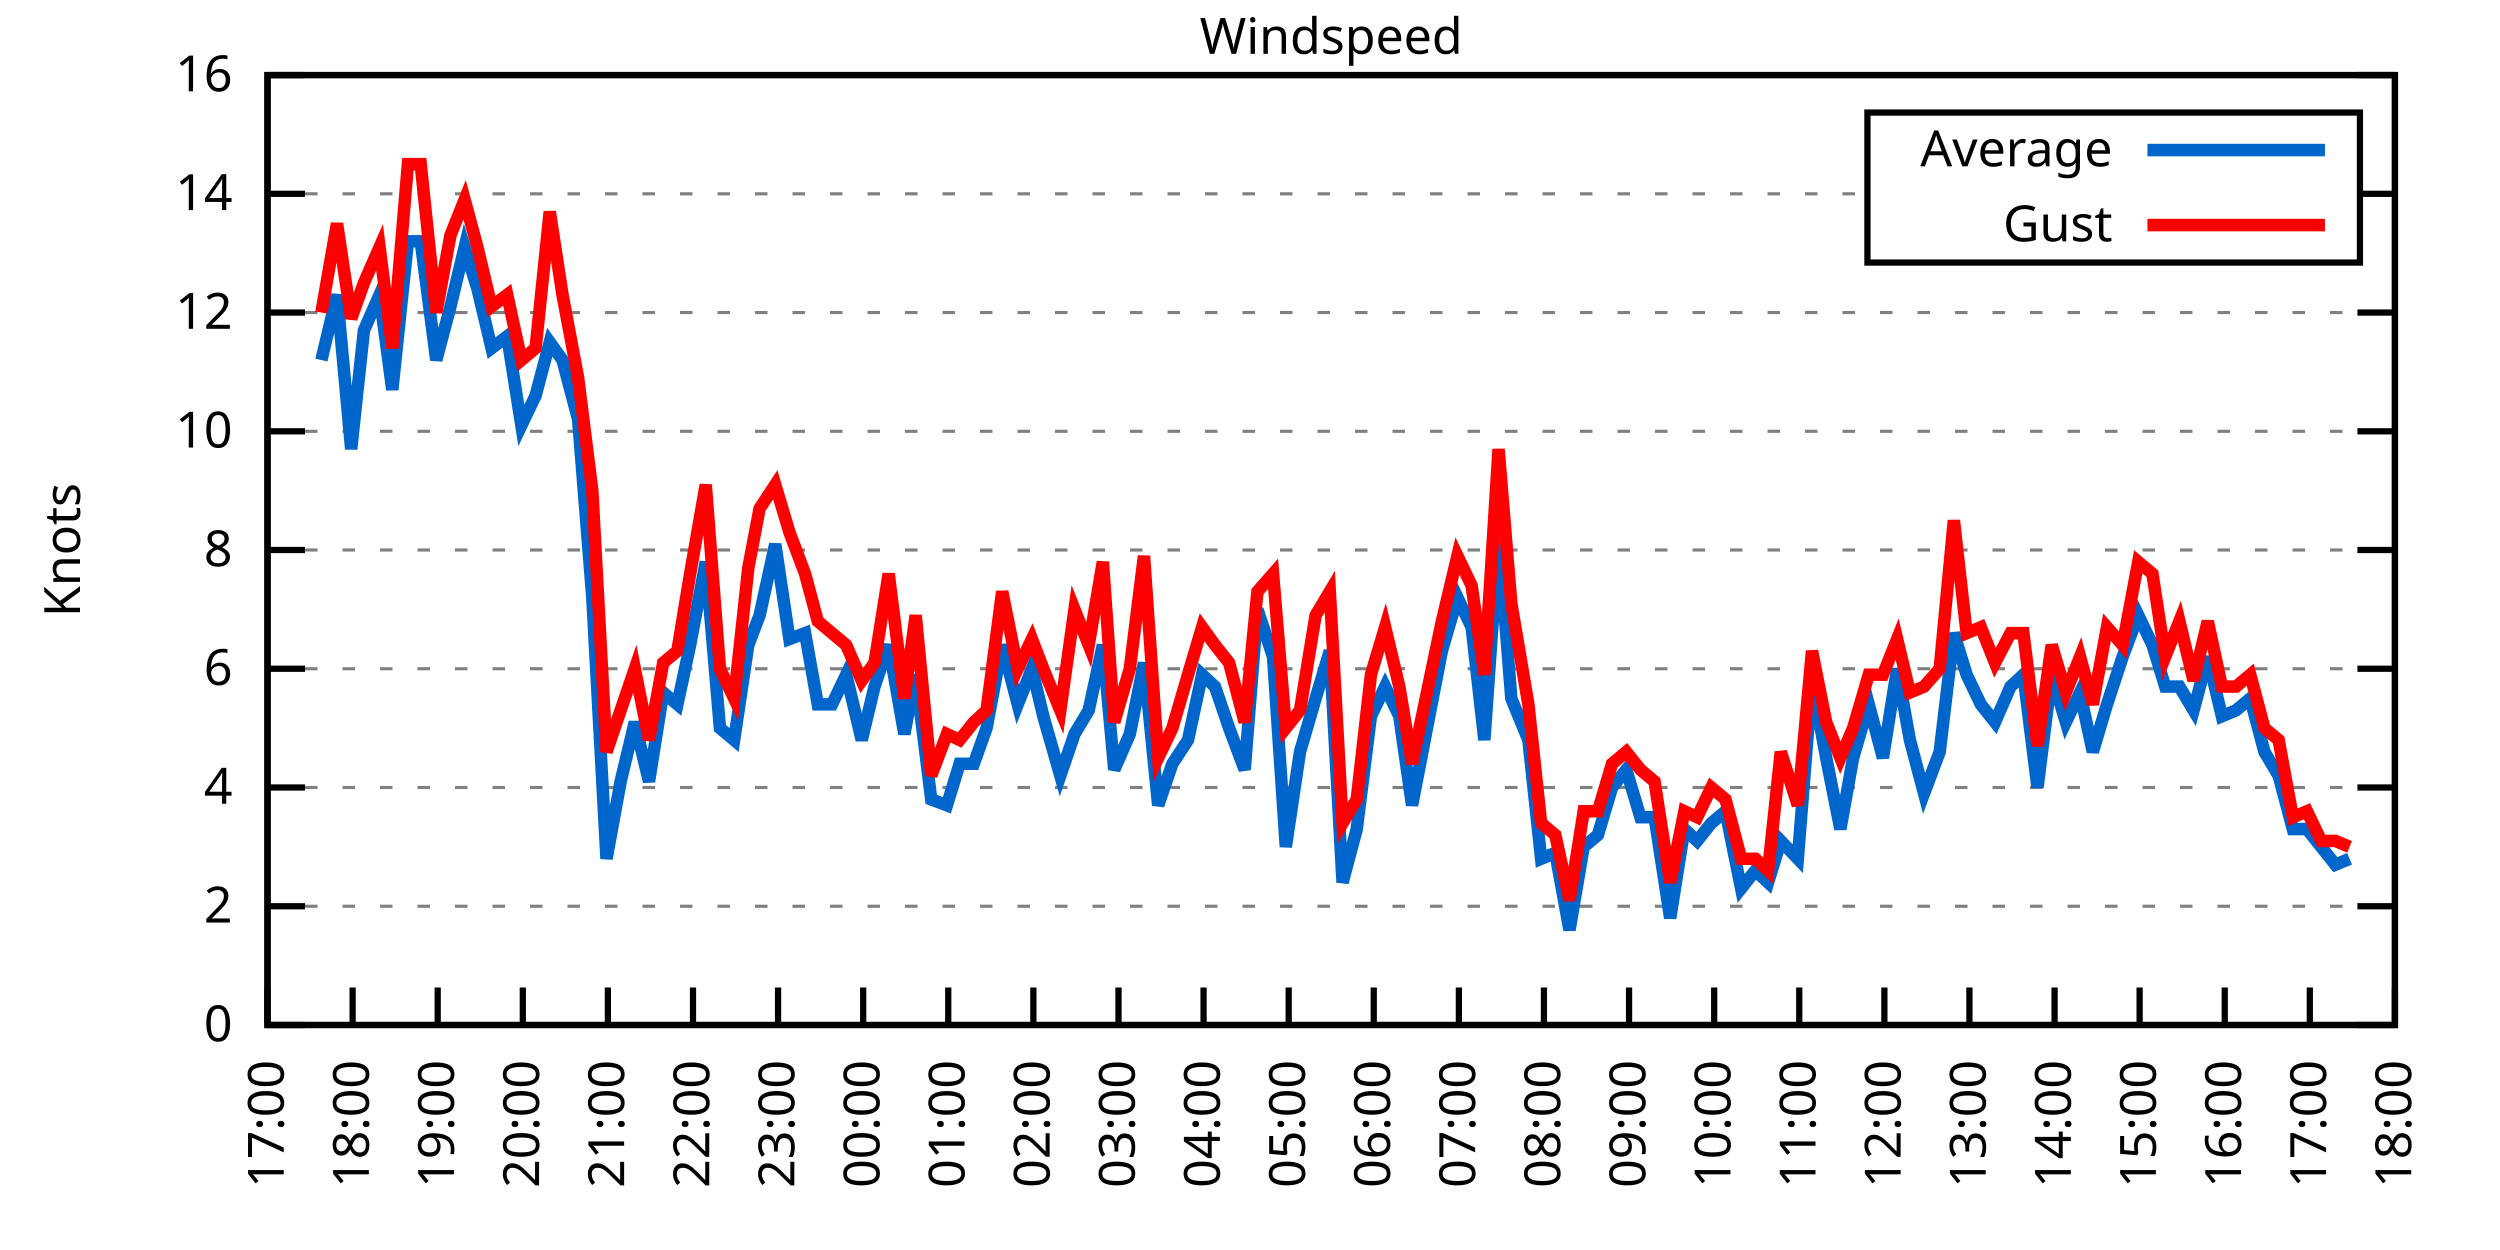
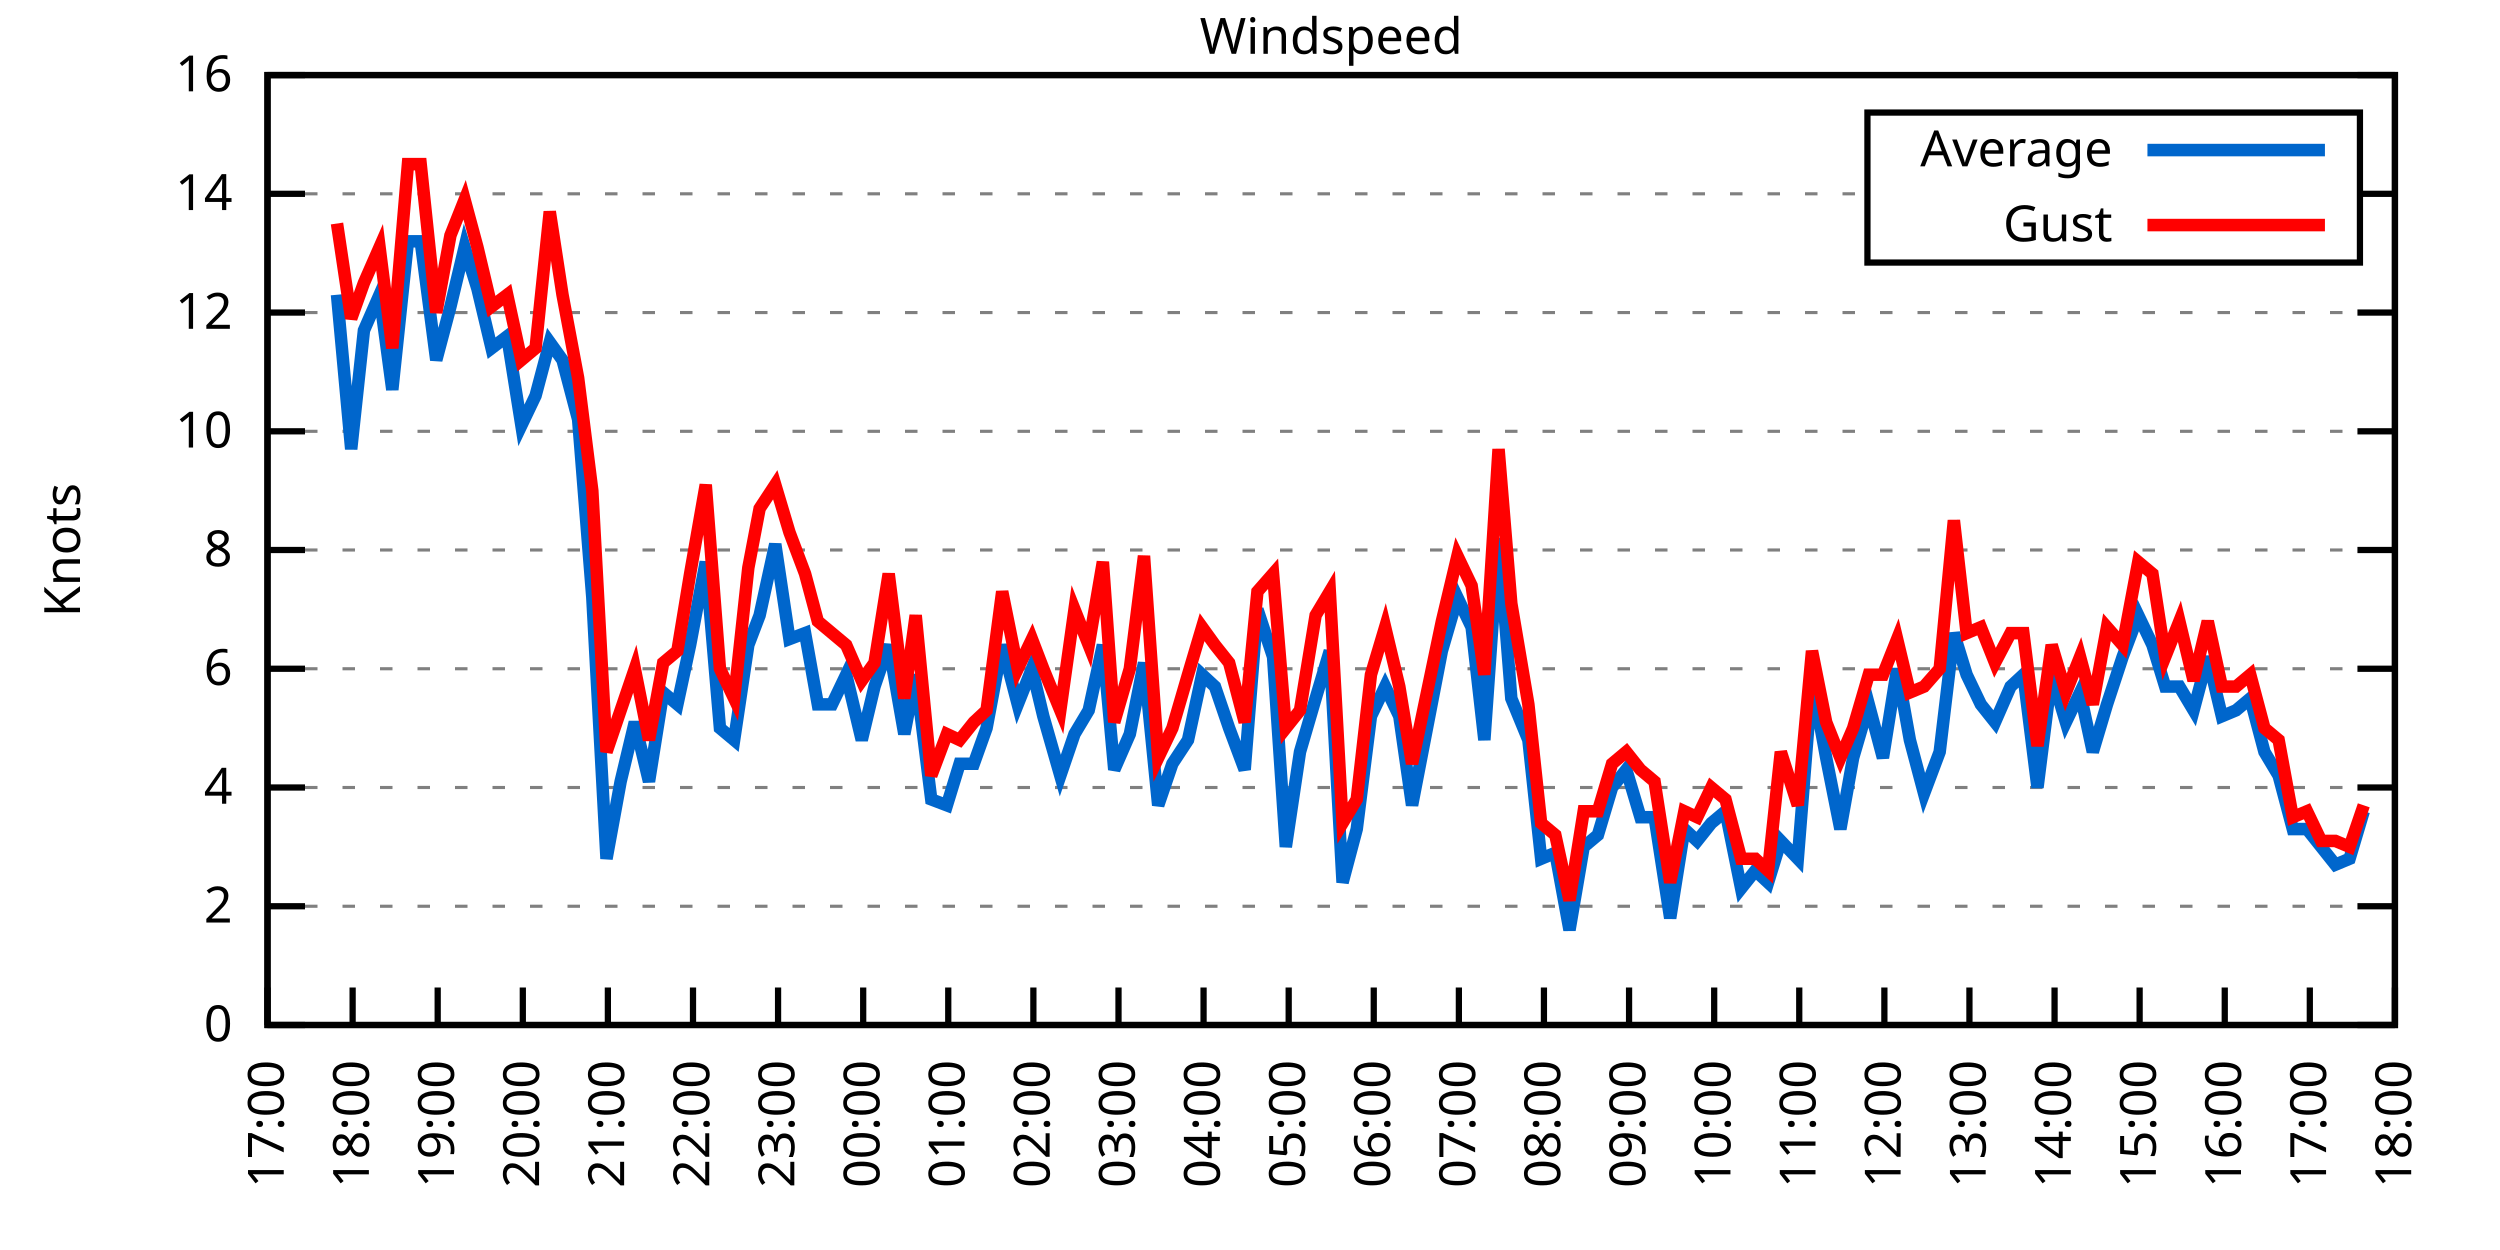
<svg xmlns="http://www.w3.org/2000/svg" xmlns:xlink="http://www.w3.org/1999/xlink" width="400" height="200" viewBox="0 0 400 200">
  <g id="gnuplot_canvas">
    <rect x="0" y="0" width="400" height="200" fill="none" />
    <defs>
      <circle id="gpDot" r="0.5" stroke-width="0.5" stroke="currentColor" />
      <path id="gpPt0" stroke-width="0.333" stroke="currentColor" d="M-1,0 h2 M0,-1 v2" />
      <path id="gpPt1" stroke-width="0.333" stroke="currentColor" d="M-1,-1 L1,1 M1,-1 L-1,1" />
      <path id="gpPt2" stroke-width="0.333" stroke="currentColor" d="M-1,0 L1,0 M0,-1 L0,1 M-1,-1 L1,1 M-1,1 L1,-1" />
      <rect id="gpPt3" stroke-width="0.333" stroke="currentColor" x="-1" y="-1" width="2" height="2" />
      <rect id="gpPt4" stroke-width="0.333" stroke="currentColor" fill="currentColor" x="-1" y="-1" width="2" height="2" />
      <circle id="gpPt5" stroke-width="0.333" stroke="currentColor" cx="0" cy="0" r="1" />
      <use xlink:href="#gpPt5" id="gpPt6" fill="currentColor" stroke="none" />
      <path id="gpPt7" stroke-width="0.333" stroke="currentColor" d="M0,-1.33 L-1.33,0.67 L1.33,0.67 z" />
      <use xlink:href="#gpPt7" id="gpPt8" fill="currentColor" stroke="none" />
      <use xlink:href="#gpPt7" id="gpPt9" stroke="currentColor" transform="rotate(180)" />
      <use xlink:href="#gpPt9" id="gpPt10" fill="currentColor" stroke="none" />
      <use xlink:href="#gpPt3" id="gpPt11" stroke="currentColor" transform="rotate(45)" />
      <use xlink:href="#gpPt11" id="gpPt12" fill="currentColor" stroke="none" />
      <path id="gpPt13" stroke-width="0.333" stroke="currentColor" d="M0,1.330 L1.265,0.411 L0.782,-1.067 L-0.782,-1.076 L-1.265,0.411 z" />
      <use xlink:href="#gpPt13" id="gpPt14" fill="currentColor" stroke="none" />
      <filter id="textbox" filterUnits="objectBoundingBox" x="0" y="0" height="1" width="1">
        <feFlood flood-color="white" flood-opacity="1" result="bgnd" />
        <feComposite in="SourceGraphic" in2="bgnd" operator="atop" />
      </filter>
      <filter id="greybox" filterUnits="objectBoundingBox" x="0" y="0" height="1" width="1">
        <feFlood flood-color="lightgrey" flood-opacity="1" result="grey" />
        <feComposite in="SourceGraphic" in2="grey" operator="atop" />
      </filter>
    </defs>
    <g fill="none" color="white" stroke="currentColor" stroke-width="1.00" stroke-linecap="butt" stroke-linejoin="miter">
</g>
    <g fill="none" color="black" stroke="currentColor" stroke-width="1.00" stroke-linecap="butt" stroke-linejoin="miter">
      <g stroke="none" shape-rendering="crispEdges">
        <polygon fill="rgb(255, 255, 255)" points="42.80,164.00 383.18,164.00 383.18,12.02 42.80,12.02 " />
      </g>
    </g>
    <g fill="none" color="black" stroke="currentColor" stroke-width="1.00" stroke-linecap="butt" stroke-linejoin="miter">
</g>
    <g fill="none" color="black" stroke="black" stroke-width="0.50" stroke-linecap="butt" stroke-linejoin="miter">
</g>
    <g fill="none" color="gray" stroke="currentColor" stroke-width="0.50" stroke-linecap="butt" stroke-linejoin="miter">
      <path stroke="gray" stroke-dasharray="2,4" class="gridline" d="M42.80,164.00 L383.19,164.00  " />
    </g>
    <g fill="none" color="gray" stroke="gray" stroke-width="1.00" stroke-linecap="butt" stroke-linejoin="miter">
</g>
    <g fill="none" color="black" stroke="currentColor" stroke-width="1.00" stroke-linecap="butt" stroke-linejoin="miter">
      <path stroke="black" d="M42.80,164.00 L48.80,164.00 M383.19,164.00 L377.19,164.00  " />
      <g transform="translate(37.20,166.60)" stroke="none" fill="black" font-family="Sans" font-size="8.00" text-anchor="end">
        <text>
          <tspan font-family="Sans"> 0</tspan>
        </text>
      </g>
    </g>
    <g fill="none" color="black" stroke="currentColor" stroke-width="1.00" stroke-linecap="butt" stroke-linejoin="miter">
</g>
    <g fill="none" color="black" stroke="black" stroke-width="0.50" stroke-linecap="butt" stroke-linejoin="miter">
</g>
    <g fill="none" color="gray" stroke="currentColor" stroke-width="0.50" stroke-linecap="butt" stroke-linejoin="miter">
      <path stroke="gray" stroke-dasharray="2,4" class="gridline" d="M42.80,145.00 L383.19,145.00  " />
    </g>
    <g fill="none" color="gray" stroke="gray" stroke-width="1.00" stroke-linecap="butt" stroke-linejoin="miter">
</g>
    <g fill="none" color="black" stroke="currentColor" stroke-width="1.00" stroke-linecap="butt" stroke-linejoin="miter">
      <path stroke="black" d="M42.80,145.00 L48.80,145.00 M383.19,145.00 L377.19,145.00  " />
      <g transform="translate(37.20,147.60)" stroke="none" fill="black" font-family="Sans" font-size="8.00" text-anchor="end">
        <text>
          <tspan font-family="Sans"> 2</tspan>
        </text>
      </g>
    </g>
    <g fill="none" color="black" stroke="currentColor" stroke-width="1.00" stroke-linecap="butt" stroke-linejoin="miter">
</g>
    <g fill="none" color="black" stroke="black" stroke-width="0.50" stroke-linecap="butt" stroke-linejoin="miter">
</g>
    <g fill="none" color="gray" stroke="currentColor" stroke-width="0.50" stroke-linecap="butt" stroke-linejoin="miter">
      <path stroke="gray" stroke-dasharray="2,4" class="gridline" d="M42.80,126.00 L383.19,126.00  " />
    </g>
    <g fill="none" color="gray" stroke="gray" stroke-width="1.00" stroke-linecap="butt" stroke-linejoin="miter">
</g>
    <g fill="none" color="black" stroke="currentColor" stroke-width="1.00" stroke-linecap="butt" stroke-linejoin="miter">
      <path stroke="black" d="M42.80,126.00 L48.80,126.00 M383.19,126.00 L377.19,126.00  " />
      <g transform="translate(37.20,128.60)" stroke="none" fill="black" font-family="Sans" font-size="8.00" text-anchor="end">
        <text>
          <tspan font-family="Sans"> 4</tspan>
        </text>
      </g>
    </g>
    <g fill="none" color="black" stroke="currentColor" stroke-width="1.00" stroke-linecap="butt" stroke-linejoin="miter">
</g>
    <g fill="none" color="black" stroke="black" stroke-width="0.50" stroke-linecap="butt" stroke-linejoin="miter">
</g>
    <g fill="none" color="gray" stroke="currentColor" stroke-width="0.50" stroke-linecap="butt" stroke-linejoin="miter">
      <path stroke="gray" stroke-dasharray="2,4" class="gridline" d="M42.80,107.00 L383.19,107.00  " />
    </g>
    <g fill="none" color="gray" stroke="gray" stroke-width="1.00" stroke-linecap="butt" stroke-linejoin="miter">
</g>
    <g fill="none" color="black" stroke="currentColor" stroke-width="1.00" stroke-linecap="butt" stroke-linejoin="miter">
      <path stroke="black" d="M42.80,107.00 L48.80,107.00 M383.19,107.00 L377.19,107.00  " />
      <g transform="translate(37.20,109.60)" stroke="none" fill="black" font-family="Sans" font-size="8.00" text-anchor="end">
        <text>
          <tspan font-family="Sans"> 6</tspan>
        </text>
      </g>
    </g>
    <g fill="none" color="black" stroke="currentColor" stroke-width="1.00" stroke-linecap="butt" stroke-linejoin="miter">
</g>
    <g fill="none" color="black" stroke="black" stroke-width="0.50" stroke-linecap="butt" stroke-linejoin="miter">
</g>
    <g fill="none" color="gray" stroke="currentColor" stroke-width="0.50" stroke-linecap="butt" stroke-linejoin="miter">
      <path stroke="gray" stroke-dasharray="2,4" class="gridline" d="M42.80,88.00 L383.19,88.00  " />
    </g>
    <g fill="none" color="gray" stroke="gray" stroke-width="1.00" stroke-linecap="butt" stroke-linejoin="miter">
</g>
    <g fill="none" color="black" stroke="currentColor" stroke-width="1.00" stroke-linecap="butt" stroke-linejoin="miter">
      <path stroke="black" d="M42.80,88.00 L48.80,88.00 M383.19,88.00 L377.19,88.00  " />
      <g transform="translate(37.20,90.60)" stroke="none" fill="black" font-family="Sans" font-size="8.00" text-anchor="end">
        <text>
          <tspan font-family="Sans"> 8</tspan>
        </text>
      </g>
    </g>
    <g fill="none" color="black" stroke="currentColor" stroke-width="1.00" stroke-linecap="butt" stroke-linejoin="miter">
</g>
    <g fill="none" color="black" stroke="black" stroke-width="0.50" stroke-linecap="butt" stroke-linejoin="miter">
</g>
    <g fill="none" color="gray" stroke="currentColor" stroke-width="0.50" stroke-linecap="butt" stroke-linejoin="miter">
      <path stroke="gray" stroke-dasharray="2,4" class="gridline" d="M42.80,69.01 L383.19,69.01  " />
    </g>
    <g fill="none" color="gray" stroke="gray" stroke-width="1.00" stroke-linecap="butt" stroke-linejoin="miter">
</g>
    <g fill="none" color="black" stroke="currentColor" stroke-width="1.00" stroke-linecap="butt" stroke-linejoin="miter">
      <path stroke="black" d="M42.80,69.01 L48.80,69.01 M383.19,69.01 L377.19,69.01  " />
      <g transform="translate(37.20,71.61)" stroke="none" fill="black" font-family="Sans" font-size="8.00" text-anchor="end">
        <text>
          <tspan font-family="Sans"> 10</tspan>
        </text>
      </g>
    </g>
    <g fill="none" color="black" stroke="currentColor" stroke-width="1.00" stroke-linecap="butt" stroke-linejoin="miter">
</g>
    <g fill="none" color="black" stroke="black" stroke-width="0.50" stroke-linecap="butt" stroke-linejoin="miter">
</g>
    <g fill="none" color="gray" stroke="currentColor" stroke-width="0.50" stroke-linecap="butt" stroke-linejoin="miter">
      <path stroke="gray" stroke-dasharray="2,4" class="gridline" d="M42.80,50.01 L383.19,50.01  " />
    </g>
    <g fill="none" color="gray" stroke="gray" stroke-width="1.00" stroke-linecap="butt" stroke-linejoin="miter">
</g>
    <g fill="none" color="black" stroke="currentColor" stroke-width="1.00" stroke-linecap="butt" stroke-linejoin="miter">
      <path stroke="black" d="M42.80,50.01 L48.80,50.01 M383.19,50.01 L377.19,50.01  " />
      <g transform="translate(37.20,52.61)" stroke="none" fill="black" font-family="Sans" font-size="8.00" text-anchor="end">
        <text>
          <tspan font-family="Sans"> 12</tspan>
        </text>
      </g>
    </g>
    <g fill="none" color="black" stroke="currentColor" stroke-width="1.00" stroke-linecap="butt" stroke-linejoin="miter">
</g>
    <g fill="none" color="black" stroke="black" stroke-width="0.50" stroke-linecap="butt" stroke-linejoin="miter">
</g>
    <g fill="none" color="gray" stroke="currentColor" stroke-width="0.50" stroke-linecap="butt" stroke-linejoin="miter">
      <path stroke="gray" stroke-dasharray="2,4" class="gridline" d="M42.80,31.01 L298.79,31.01 M377.59,31.01 L383.19,31.01  " />
    </g>
    <g fill="none" color="gray" stroke="gray" stroke-width="1.00" stroke-linecap="butt" stroke-linejoin="miter">
</g>
    <g fill="none" color="black" stroke="currentColor" stroke-width="1.00" stroke-linecap="butt" stroke-linejoin="miter">
      <path stroke="black" d="M42.80,31.01 L48.80,31.01 M383.19,31.01 L377.19,31.01  " />
      <g transform="translate(37.20,33.61)" stroke="none" fill="black" font-family="Sans" font-size="8.00" text-anchor="end">
        <text>
          <tspan font-family="Sans"> 14</tspan>
        </text>
      </g>
    </g>
    <g fill="none" color="black" stroke="currentColor" stroke-width="1.00" stroke-linecap="butt" stroke-linejoin="miter">
</g>
    <g fill="none" color="black" stroke="black" stroke-width="0.50" stroke-linecap="butt" stroke-linejoin="miter">
</g>
    <g fill="none" color="gray" stroke="currentColor" stroke-width="0.50" stroke-linecap="butt" stroke-linejoin="miter">
      <path stroke="gray" stroke-dasharray="2,4" class="gridline" d="M42.80,12.01 L383.19,12.01  " />
    </g>
    <g fill="none" color="gray" stroke="gray" stroke-width="1.00" stroke-linecap="butt" stroke-linejoin="miter">
</g>
    <g fill="none" color="black" stroke="currentColor" stroke-width="1.00" stroke-linecap="butt" stroke-linejoin="miter">
      <path stroke="black" d="M42.80,12.01 L48.80,12.01 M383.19,12.01 L377.19,12.01  " />
      <g transform="translate(37.20,14.61)" stroke="none" fill="black" font-family="Sans" font-size="8.00" text-anchor="end">
        <text>
          <tspan font-family="Sans"> 16</tspan>
        </text>
      </g>
    </g>
    <g fill="none" color="black" stroke="currentColor" stroke-width="1.00" stroke-linecap="butt" stroke-linejoin="miter">
      <path stroke="black" d="M42.80,164.00 L42.80,158.00  " />
      <g transform="translate(45.40,169.60) rotate(270.00)" stroke="none" fill="black" font-family="Sans" font-size="8.00" text-anchor="end">
        <text>
          <tspan font-family="Sans">17:00</tspan>
        </text>
      </g>
    </g>
    <g fill="none" color="black" stroke="currentColor" stroke-width="1.00" stroke-linecap="butt" stroke-linejoin="miter">
      <path stroke="black" d="M56.42,164.00 L56.42,158.00  " />
      <g transform="translate(59.02,169.60) rotate(270.00)" stroke="none" fill="black" font-family="Sans" font-size="8.00" text-anchor="end">
        <text>
          <tspan font-family="Sans">18:00</tspan>
        </text>
      </g>
    </g>
    <g fill="none" color="black" stroke="currentColor" stroke-width="1.00" stroke-linecap="butt" stroke-linejoin="miter">
      <path stroke="black" d="M70.03,164.00 L70.03,158.00  " />
      <g transform="translate(72.63,169.60) rotate(270.00)" stroke="none" fill="black" font-family="Sans" font-size="8.00" text-anchor="end">
        <text>
          <tspan font-family="Sans">19:00</tspan>
        </text>
      </g>
    </g>
    <g fill="none" color="black" stroke="currentColor" stroke-width="1.00" stroke-linecap="butt" stroke-linejoin="miter">
      <path stroke="black" d="M83.65,164.00 L83.65,158.00  " />
      <g transform="translate(86.25,169.60) rotate(270.00)" stroke="none" fill="black" font-family="Sans" font-size="8.00" text-anchor="end">
        <text>
          <tspan font-family="Sans">20:00</tspan>
        </text>
      </g>
    </g>
    <g fill="none" color="black" stroke="currentColor" stroke-width="1.00" stroke-linecap="butt" stroke-linejoin="miter">
      <path stroke="black" d="M97.26,164.00 L97.26,158.00  " />
      <g transform="translate(99.86,169.60) rotate(270.00)" stroke="none" fill="black" font-family="Sans" font-size="8.00" text-anchor="end">
        <text>
          <tspan font-family="Sans">21:00</tspan>
        </text>
      </g>
    </g>
    <g fill="none" color="black" stroke="currentColor" stroke-width="1.00" stroke-linecap="butt" stroke-linejoin="miter">
      <path stroke="black" d="M110.88,164.00 L110.88,158.00  " />
      <g transform="translate(113.48,169.60) rotate(270.00)" stroke="none" fill="black" font-family="Sans" font-size="8.00" text-anchor="end">
        <text>
          <tspan font-family="Sans">22:00</tspan>
        </text>
      </g>
    </g>
    <g fill="none" color="black" stroke="currentColor" stroke-width="1.00" stroke-linecap="butt" stroke-linejoin="miter">
      <path stroke="black" d="M124.49,164.00 L124.49,158.00  " />
      <g transform="translate(127.09,169.60) rotate(270.00)" stroke="none" fill="black" font-family="Sans" font-size="8.00" text-anchor="end">
        <text>
          <tspan font-family="Sans">23:00</tspan>
        </text>
      </g>
    </g>
    <g fill="none" color="black" stroke="currentColor" stroke-width="1.00" stroke-linecap="butt" stroke-linejoin="miter">
      <path stroke="black" d="M138.11,164.00 L138.11,158.00  " />
      <g transform="translate(140.71,169.60) rotate(270.00)" stroke="none" fill="black" font-family="Sans" font-size="8.00" text-anchor="end">
        <text>
          <tspan font-family="Sans">00:00</tspan>
        </text>
      </g>
    </g>
    <g fill="none" color="black" stroke="currentColor" stroke-width="1.00" stroke-linecap="butt" stroke-linejoin="miter">
      <path stroke="black" d="M151.72,164.00 L151.72,158.00  " />
      <g transform="translate(154.32,169.60) rotate(270.00)" stroke="none" fill="black" font-family="Sans" font-size="8.00" text-anchor="end">
        <text>
          <tspan font-family="Sans">01:00</tspan>
        </text>
      </g>
    </g>
    <g fill="none" color="black" stroke="currentColor" stroke-width="1.00" stroke-linecap="butt" stroke-linejoin="miter">
      <path stroke="black" d="M165.34,164.00 L165.34,158.00  " />
      <g transform="translate(167.94,169.60) rotate(270.00)" stroke="none" fill="black" font-family="Sans" font-size="8.00" text-anchor="end">
        <text>
          <tspan font-family="Sans">02:00</tspan>
        </text>
      </g>
    </g>
    <g fill="none" color="black" stroke="currentColor" stroke-width="1.00" stroke-linecap="butt" stroke-linejoin="miter">
      <path stroke="black" d="M178.96,164.00 L178.96,158.00  " />
      <g transform="translate(181.56,169.60) rotate(270.00)" stroke="none" fill="black" font-family="Sans" font-size="8.00" text-anchor="end">
        <text>
          <tspan font-family="Sans">03:00</tspan>
        </text>
      </g>
    </g>
    <g fill="none" color="black" stroke="currentColor" stroke-width="1.00" stroke-linecap="butt" stroke-linejoin="miter">
      <path stroke="black" d="M192.57,164.00 L192.57,158.00  " />
      <g transform="translate(195.17,169.60) rotate(270.00)" stroke="none" fill="black" font-family="Sans" font-size="8.00" text-anchor="end">
        <text>
          <tspan font-family="Sans">04:00</tspan>
        </text>
      </g>
    </g>
    <g fill="none" color="black" stroke="currentColor" stroke-width="1.00" stroke-linecap="butt" stroke-linejoin="miter">
      <path stroke="black" d="M206.19,164.00 L206.19,158.00  " />
      <g transform="translate(208.79,169.60) rotate(270.00)" stroke="none" fill="black" font-family="Sans" font-size="8.00" text-anchor="end">
        <text>
          <tspan font-family="Sans">05:00</tspan>
        </text>
      </g>
    </g>
    <g fill="none" color="black" stroke="currentColor" stroke-width="1.00" stroke-linecap="butt" stroke-linejoin="miter">
      <path stroke="black" d="M219.80,164.00 L219.80,158.00  " />
      <g transform="translate(222.40,169.60) rotate(270.00)" stroke="none" fill="black" font-family="Sans" font-size="8.00" text-anchor="end">
        <text>
          <tspan font-family="Sans">06:00</tspan>
        </text>
      </g>
    </g>
    <g fill="none" color="black" stroke="currentColor" stroke-width="1.00" stroke-linecap="butt" stroke-linejoin="miter">
      <path stroke="black" d="M233.42,164.00 L233.42,158.00  " />
      <g transform="translate(236.02,169.60) rotate(270.00)" stroke="none" fill="black" font-family="Sans" font-size="8.00" text-anchor="end">
        <text>
          <tspan font-family="Sans">07:00</tspan>
        </text>
      </g>
    </g>
    <g fill="none" color="black" stroke="currentColor" stroke-width="1.00" stroke-linecap="butt" stroke-linejoin="miter">
      <path stroke="black" d="M247.03,164.00 L247.03,158.00  " />
      <g transform="translate(249.63,169.60) rotate(270.00)" stroke="none" fill="black" font-family="Sans" font-size="8.00" text-anchor="end">
        <text>
          <tspan font-family="Sans">08:00</tspan>
        </text>
      </g>
    </g>
    <g fill="none" color="black" stroke="currentColor" stroke-width="1.00" stroke-linecap="butt" stroke-linejoin="miter">
      <path stroke="black" d="M260.65,164.00 L260.65,158.00  " />
      <g transform="translate(263.25,169.60) rotate(270.00)" stroke="none" fill="black" font-family="Sans" font-size="8.00" text-anchor="end">
        <text>
          <tspan font-family="Sans">09:00</tspan>
        </text>
      </g>
    </g>
    <g fill="none" color="black" stroke="currentColor" stroke-width="1.00" stroke-linecap="butt" stroke-linejoin="miter">
      <path stroke="black" d="M274.27,164.00 L274.27,158.00  " />
      <g transform="translate(276.87,169.60) rotate(270.00)" stroke="none" fill="black" font-family="Sans" font-size="8.00" text-anchor="end">
        <text>
          <tspan font-family="Sans">10:00</tspan>
        </text>
      </g>
    </g>
    <g fill="none" color="black" stroke="currentColor" stroke-width="1.00" stroke-linecap="butt" stroke-linejoin="miter">
      <path stroke="black" d="M287.88,164.00 L287.88,158.00  " />
      <g transform="translate(290.48,169.60) rotate(270.00)" stroke="none" fill="black" font-family="Sans" font-size="8.00" text-anchor="end">
        <text>
          <tspan font-family="Sans">11:00</tspan>
        </text>
      </g>
    </g>
    <g fill="none" color="black" stroke="currentColor" stroke-width="1.00" stroke-linecap="butt" stroke-linejoin="miter">
      <path stroke="black" d="M301.50,164.00 L301.50,158.00  " />
      <g transform="translate(304.10,169.60) rotate(270.00)" stroke="none" fill="black" font-family="Sans" font-size="8.00" text-anchor="end">
        <text>
          <tspan font-family="Sans">12:00</tspan>
        </text>
      </g>
    </g>
    <g fill="none" color="black" stroke="currentColor" stroke-width="1.00" stroke-linecap="butt" stroke-linejoin="miter">
      <path stroke="black" d="M315.11,164.00 L315.11,158.00  " />
      <g transform="translate(317.71,169.60) rotate(270.00)" stroke="none" fill="black" font-family="Sans" font-size="8.00" text-anchor="end">
        <text>
          <tspan font-family="Sans">13:00</tspan>
        </text>
      </g>
    </g>
    <g fill="none" color="black" stroke="currentColor" stroke-width="1.00" stroke-linecap="butt" stroke-linejoin="miter">
      <path stroke="black" d="M328.73,164.00 L328.73,158.00  " />
      <g transform="translate(331.33,169.60) rotate(270.00)" stroke="none" fill="black" font-family="Sans" font-size="8.00" text-anchor="end">
        <text>
          <tspan font-family="Sans">14:00</tspan>
        </text>
      </g>
    </g>
    <g fill="none" color="black" stroke="currentColor" stroke-width="1.00" stroke-linecap="butt" stroke-linejoin="miter">
      <path stroke="black" d="M342.34,164.00 L342.34,158.00  " />
      <g transform="translate(344.94,169.60) rotate(270.00)" stroke="none" fill="black" font-family="Sans" font-size="8.00" text-anchor="end">
        <text>
          <tspan font-family="Sans">15:00</tspan>
        </text>
      </g>
    </g>
    <g fill="none" color="black" stroke="currentColor" stroke-width="1.00" stroke-linecap="butt" stroke-linejoin="miter">
      <path stroke="black" d="M355.96,164.00 L355.96,158.00  " />
      <g transform="translate(358.56,169.60) rotate(270.00)" stroke="none" fill="black" font-family="Sans" font-size="8.00" text-anchor="end">
        <text>
          <tspan font-family="Sans">16:00</tspan>
        </text>
      </g>
    </g>
    <g fill="none" color="black" stroke="currentColor" stroke-width="1.00" stroke-linecap="butt" stroke-linejoin="miter">
      <path stroke="black" d="M369.57,164.00 L369.57,158.00  " />
      <g transform="translate(372.17,169.60) rotate(270.00)" stroke="none" fill="black" font-family="Sans" font-size="8.00" text-anchor="end">
        <text>
          <tspan font-family="Sans">17:00</tspan>
        </text>
      </g>
    </g>
    <g fill="none" color="black" stroke="currentColor" stroke-width="1.00" stroke-linecap="butt" stroke-linejoin="miter">
      <path stroke="black" d="M383.19,164.00 L383.19,158.00  " />
      <g transform="translate(385.79,169.60) rotate(270.00)" stroke="none" fill="black" font-family="Sans" font-size="8.00" text-anchor="end">
        <text>
          <tspan font-family="Sans">18:00</tspan>
        </text>
      </g>
    </g>
    <g fill="none" color="black" stroke="currentColor" stroke-width="1.00" stroke-linecap="butt" stroke-linejoin="miter">
</g>
    <g fill="none" color="black" stroke="currentColor" stroke-width="1.00" stroke-linecap="butt" stroke-linejoin="miter">
      <path stroke="black" d="M42.80,12.01 L42.80,164.00 L383.19,164.00 L383.19,12.01 L42.80,12.01 Z  " />
    </g>
    <g fill="none" color="black" stroke="currentColor" stroke-width="1.00" stroke-linecap="butt" stroke-linejoin="miter">
</g>
    <g fill="none" color="black" stroke="currentColor" stroke-width="1.00" stroke-linecap="butt" stroke-linejoin="miter">
      <path stroke="black" d="M298.79,42.01 L298.79,18.01 L377.59,18.01 L377.59,42.01 L298.79,42.01 Z  " />
    </g>
    <g id="Windspeed_plot_1">
      <g fill="none" color="white" stroke="black" stroke-width="2.00" stroke-linecap="butt" stroke-linejoin="miter">
</g>
      <g fill="none" color="black" stroke="currentColor" stroke-width="2.00" stroke-linecap="butt" stroke-linejoin="miter">
        <g transform="translate(337.99,26.61)" stroke="none" fill="black" font-family="Sans" font-size="8.00" text-anchor="end">
          <text>
            <tspan font-family="Sans">Average</tspan>
          </text>
        </g>
      </g>
      <g fill="none" color="black" stroke="currentColor" stroke-width="2.00" stroke-linecap="butt" stroke-linejoin="miter">
-         <path stroke="rgb(  0, 102, 204)" d="M343.59,24.01 L371.99,24.01 M51.42,57.61 L53.92,47.16 L56.19,71.86 L58.23,52.86 L60.73,47.16 L62.77,62.36   L65.27,38.61 L67.31,38.61 L69.80,57.61 L72.07,49.06 L74.34,39.56 L76.39,46.21 L78.65,55.71 L81.15,53.81   L83.42,68.06 L85.69,63.31 L87.96,54.76 L90.00,57.61 L92.50,67.11 L94.77,95.60 L97.04,137.40 L99.30,125.05   L101.57,115.55 L103.84,125.05 L106.11,110.80 L108.38,112.70 L110.42,103.20 L112.92,89.90 L115.19,116.50 L117.46,118.40   L119.73,103.20 L121.54,98.45 L124.04,87.06 L126.31,102.25 L128.81,101.30 L130.85,112.70 L133.12,112.70 L135.39,107.95   L137.88,118.40 L139.92,109.85 L142.19,103.20 L144.69,117.45 L146.51,107.95 L149.00,127.90 L151.50,128.85 L153.54,122.20   L155.81,122.20 L157.85,116.50 L160.35,103.20 L162.84,112.70 L165.11,107.00 L166.93,114.60 L169.65,124.10 L171.92,117.45   L174.19,113.65 L176.46,103.20 L178.28,123.15 L180.77,117.45 L183.04,106.05 L185.31,128.85 L187.58,122.20 L190.08,118.40   L192.34,107.95 L194.39,109.85 L196.66,116.50 L199.15,123.15 L201.19,97.50 L203.69,105.10 L205.73,135.50 L208.00,120.30   L210.50,111.75 L212.77,104.15 L214.81,141.20 L217.08,132.65 L219.35,114.60 L221.62,109.85 L223.89,114.60 L225.93,128.85   L230.70,104.15 L233.19,95.60 L235.46,100.35 L237.50,118.40 L239.77,86.11 L241.81,111.75 L244.54,118.40 L246.58,137.40   L248.85,136.45 L251.12,148.80 L253.39,135.50 L255.66,133.60 L257.93,126.00 L260.20,123.15 L262.47,130.75 L264.73,130.75   L267.23,146.90 L269.50,132.65 L271.54,134.55 L273.81,131.70 L276.08,129.80 L278.58,142.15 L280.85,139.30 L282.89,141.20   L284.93,134.55 L287.65,137.40 L289.92,108.90 L292.19,121.25 L294.46,132.65 L296.50,121.25 L299.00,112.70 L301.27,121.25   L303.54,107.00 L305.58,118.40 L307.85,126.95 L310.35,120.30 L312.62,101.30 L314.66,107.95 L316.93,112.70 L319.20,115.55   L321.69,109.85 L323.74,107.95 L326.00,126.00 L328.27,107.95 L330.54,115.55 L332.81,110.80 L334.85,120.30 L337.12,112.70   L339.62,105.10 L342.12,98.45 L344.39,103.20 L346.43,109.85 L348.70,109.85 L350.97,113.65 L353.24,105.10 L355.50,114.60   L357.77,113.65 L360.04,111.75 L362.31,120.30 L364.58,124.10 L366.85,132.65 L369.12,132.65 L371.39,135.50 L373.66,138.35   L375.93,137.40  " />
+         <path stroke="rgb(  0, 102, 204)" d="M343.59,24.01 L371.99,24.01 M53.92,47.16 L56.19,71.86 L58.23,52.86 L60.73,47.16 L62.77,62.36 L65.27,38.61   L67.31,38.61 L69.80,57.61 L72.07,49.06 L74.34,39.56 L76.39,46.21 L78.65,55.71 L81.15,53.81 L83.42,68.06   L85.69,63.31 L87.96,54.76 L90.00,57.61 L92.50,67.11 L94.77,95.60 L97.04,137.40 L99.30,125.05 L101.57,115.55   L103.84,125.05 L106.11,110.80 L108.38,112.70 L110.42,103.20 L112.92,89.90 L115.19,116.50 L117.46,118.40 L119.73,103.20   L121.54,98.45 L124.04,87.06 L126.31,102.25 L128.81,101.30 L130.85,112.70 L133.12,112.70 L135.39,107.95 L137.88,118.40   L139.92,109.85 L142.19,103.20 L144.69,117.45 L146.51,107.95 L149.00,127.90 L151.50,128.85 L153.54,122.20 L155.81,122.20   L157.85,116.50 L160.35,103.20 L162.84,112.70 L165.11,107.00 L166.93,114.60 L169.65,124.10 L171.92,117.45 L174.19,113.65   L176.46,103.20 L178.28,123.15 L180.77,117.45 L183.04,106.05 L185.31,128.85 L187.58,122.20 L190.08,118.40 L192.34,107.95   L194.39,109.85 L196.66,116.50 L199.15,123.15 L201.19,97.50 L203.69,105.10 L205.73,135.50 L208.00,120.30 L210.50,111.75   L212.77,104.15 L214.81,141.20 L217.08,132.65 L219.35,114.60 L221.62,109.85 L223.89,114.60 L225.93,128.85 L230.70,104.15   L233.19,95.60 L235.46,100.35 L237.50,118.40 L239.77,86.11 L241.81,111.75 L244.54,118.40 L246.58,137.40 L248.85,136.45   L251.12,148.80 L253.39,135.50 L255.66,133.60 L257.93,126.00 L260.20,123.15 L262.47,130.75 L264.73,130.75 L267.23,146.90   L269.50,132.65 L271.54,134.55 L273.81,131.70 L276.08,129.80 L278.58,142.15 L280.85,139.30 L282.89,141.20 L284.93,134.55   L287.65,137.40 L289.92,108.90 L292.19,121.25 L294.46,132.65 L296.50,121.25 L299.00,112.70 L301.27,121.25 L303.54,107.00   L305.58,118.40 L307.85,126.95 L310.35,120.30 L312.62,101.30 L314.66,107.95 L316.93,112.70 L319.20,115.55 L321.69,109.85   L323.74,107.95 L326.00,126.00 L328.27,107.95 L330.54,115.55 L332.81,110.80 L334.85,120.30 L337.12,112.70 L339.62,105.10   L342.12,98.45 L344.39,103.20 L346.43,109.85 L348.70,109.85 L350.97,113.65 L353.24,105.10 L355.50,114.60 L357.77,113.65   L360.04,111.75 L362.31,120.30 L364.58,124.10 L366.85,132.65 L369.12,132.65 L371.39,135.50 L373.66,138.35 L375.93,137.40   L378.20,129.80  " />
      </g>
    </g>
    <g id="Windspeed_plot_2">
      <g fill="none" color="black" stroke="currentColor" stroke-width="2.00" stroke-linecap="butt" stroke-linejoin="miter">
        <g transform="translate(337.99,38.61)" stroke="none" fill="black" font-family="Sans" font-size="8.00" text-anchor="end">
          <text>
            <tspan font-family="Sans">Gust</tspan>
          </text>
        </g>
      </g>
      <g fill="none" color="black" stroke="currentColor" stroke-width="2.00" stroke-linecap="butt" stroke-linejoin="miter">
-         <path stroke="rgb(255,   0,   0)" d="M343.59,36.01 L371.99,36.01 M51.42,50.01 L53.92,35.76 L56.19,50.96 L58.23,45.26 L60.73,39.56 L62.77,55.71   L65.27,26.26 L67.31,26.26 L69.80,50.01 L72.07,37.66 L74.34,31.96 L76.39,39.56 L78.65,49.06 L81.15,47.16   L83.42,57.61 L85.69,55.71 L87.96,33.86 L90.00,47.16 L92.50,60.46 L94.77,78.51 L97.04,120.30 L99.30,113.65   L101.57,107.00 L103.84,118.40 L106.11,106.05 L108.38,104.15 L110.42,91.80 L112.92,77.56 L115.19,107.00 L117.46,111.75   L119.73,90.85 L121.54,81.36 L124.04,77.56 L126.31,85.16 L128.81,91.80 L130.85,99.40 L133.12,101.30 L135.39,103.20   L137.88,108.90 L139.92,106.05 L142.19,91.80 L144.69,111.75 L146.51,98.45 L149.00,124.10 L151.50,117.45 L153.54,118.40   L155.81,115.55 L157.85,113.65 L160.35,94.65 L162.84,107.00 L165.11,102.25 L166.93,107.00 L169.65,113.65 L171.92,97.50   L174.19,103.20 L176.46,89.90 L178.28,115.55 L180.77,107.00 L183.04,88.95 L185.31,121.25 L187.58,116.50 L190.08,107.95   L192.34,100.35 L194.39,103.20 L196.66,106.05 L199.15,115.55 L201.19,94.65 L203.69,91.80 L205.73,116.50 L208.00,113.65   L210.50,98.45 L212.77,94.65 L214.81,131.70 L217.08,127.90 L219.35,107.95 L221.62,100.35 L223.89,109.85 L225.93,122.20   L230.70,99.40 L233.19,88.95 L235.46,93.70 L237.50,107.95 L239.77,71.86 L241.81,96.55 L244.54,112.70 L246.58,131.70   L248.85,133.60 L251.12,144.05 L253.39,129.80 L255.66,129.80 L257.93,122.20 L260.20,120.30 L262.47,123.15 L264.73,125.05   L267.23,141.20 L269.50,129.80 L271.54,130.75 L273.81,126.00 L276.08,127.90 L278.58,137.40 L280.85,137.40 L282.89,139.30   L284.93,120.30 L287.65,128.85 L289.92,104.15 L292.19,115.55 L294.46,121.25 L296.50,116.50 L299.00,107.95 L301.27,107.95   L303.54,102.25 L305.58,110.80 L307.85,109.85 L310.35,107.00 L312.62,83.26 L314.66,101.30 L316.93,100.35 L319.20,106.05   L321.69,101.30 L323.74,101.30 L326.00,119.35 L328.27,103.20 L330.54,110.80 L332.81,105.10 L334.85,112.70 L337.12,100.35   L339.62,103.20 L342.12,89.90 L344.39,91.80 L346.43,105.10 L348.70,99.40 L350.97,108.90 L353.24,99.40 L355.50,109.85   L357.77,109.85 L360.04,107.95 L362.31,116.50 L364.58,118.40 L366.85,130.75 L369.12,129.80 L371.39,134.55 L373.66,134.55   L375.93,135.50  " />
+         <path stroke="rgb(255,   0,   0)" d="M343.59,36.01 L371.99,36.01 M53.92,35.76 L56.19,50.96 L58.23,45.26 L60.73,39.56 L62.77,55.71 L65.27,26.26   L67.31,26.26 L69.80,50.01 L72.07,37.66 L74.34,31.96 L76.39,39.56 L78.65,49.06 L81.15,47.16 L83.42,57.61   L85.69,55.71 L87.96,33.86 L90.00,47.16 L92.50,60.46 L94.77,78.51 L97.04,120.30 L99.30,113.65 L101.57,107.00   L103.84,118.40 L106.11,106.05 L108.38,104.15 L110.42,91.80 L112.92,77.56 L115.19,107.00 L117.46,111.75 L119.73,90.85   L121.54,81.36 L124.04,77.56 L126.31,85.16 L128.81,91.80 L130.85,99.40 L133.12,101.30 L135.39,103.20 L137.88,108.90   L139.92,106.05 L142.19,91.80 L144.69,111.75 L146.51,98.45 L149.00,124.10 L151.50,117.45 L153.54,118.40 L155.81,115.55   L157.85,113.65 L160.35,94.65 L162.84,107.00 L165.11,102.25 L166.93,107.00 L169.65,113.65 L171.92,97.50 L174.19,103.20   L176.46,89.90 L178.28,115.55 L180.77,107.00 L183.04,88.95 L185.31,121.25 L187.58,116.50 L190.08,107.95 L192.34,100.35   L194.39,103.20 L196.66,106.05 L199.15,115.55 L201.19,94.65 L203.69,91.80 L205.73,116.50 L208.00,113.65 L210.50,98.45   L212.77,94.65 L214.81,131.70 L217.08,127.90 L219.35,107.95 L221.62,100.35 L223.89,109.85 L225.93,122.20 L230.70,99.40   L233.19,88.95 L235.46,93.70 L237.50,107.95 L239.77,71.86 L241.81,96.55 L244.54,112.70 L246.58,131.70 L248.85,133.60   L251.12,144.05 L253.39,129.80 L255.66,129.80 L257.93,122.20 L260.20,120.30 L262.47,123.15 L264.73,125.05 L267.23,141.20   L269.50,129.80 L271.54,130.75 L273.81,126.00 L276.08,127.90 L278.58,137.40 L280.85,137.40 L282.89,139.30 L284.93,120.30   L287.65,128.85 L289.92,104.15 L292.19,115.55 L294.46,121.25 L296.50,116.50 L299.00,107.95 L301.27,107.95 L303.54,102.25   L305.58,110.80 L307.85,109.85 L310.35,107.00 L312.62,83.26 L314.66,101.30 L316.93,100.35 L319.20,106.05 L321.69,101.30   L323.74,101.30 L326.00,119.35 L328.27,103.20 L330.54,110.80 L332.81,105.10 L334.85,112.70 L337.12,100.35 L339.62,103.20   L342.12,89.90 L344.39,91.80 L346.43,105.10 L348.70,99.40 L350.97,108.90 L353.24,99.40 L355.50,109.85 L357.77,109.85   L360.04,107.95 L362.31,116.50 L364.58,118.40 L366.85,130.75 L369.12,129.80 L371.39,134.55 L373.66,134.55 L375.93,135.50   L378.20,128.85  " />
      </g>
    </g>
    <g fill="none" color="black" stroke="currentColor" stroke-width="2.00" stroke-linecap="butt" stroke-linejoin="miter">
</g>
    <g fill="none" color="black" stroke="black" stroke-width="1.00" stroke-linecap="butt" stroke-linejoin="miter">
</g>
    <g fill="none" color="black" stroke="currentColor" stroke-width="1.00" stroke-linecap="butt" stroke-linejoin="miter">
      <path stroke="black" d="M42.80,12.01 L42.80,164.00 L383.19,164.00 L383.19,12.01 L42.80,12.01 Z  " />
      <g transform="translate(12.80,88.01) rotate(270.00)" stroke="none" fill="black" font-family="Sans" font-size="8.00" text-anchor="middle">
        <text>
          <tspan font-family="Sans">Knots</tspan>
        </text>
      </g>
    </g>
    <g fill="none" color="black" stroke="currentColor" stroke-width="1.00" stroke-linecap="butt" stroke-linejoin="miter">
</g>
    <g fill="none" color="black" stroke="currentColor" stroke-width="1.00" stroke-linecap="butt" stroke-linejoin="miter">
      <g transform="translate(212.99,8.61)" stroke="none" fill="black" font-family="Sans" font-size="8.00" text-anchor="middle">
        <text>
          <tspan font-family="Sans">Windspeed</tspan>
        </text>
      </g>
    </g>
    <g fill="none" color="black" stroke="currentColor" stroke-width="1.00" stroke-linecap="butt" stroke-linejoin="miter">
</g>
  </g>
</svg>
